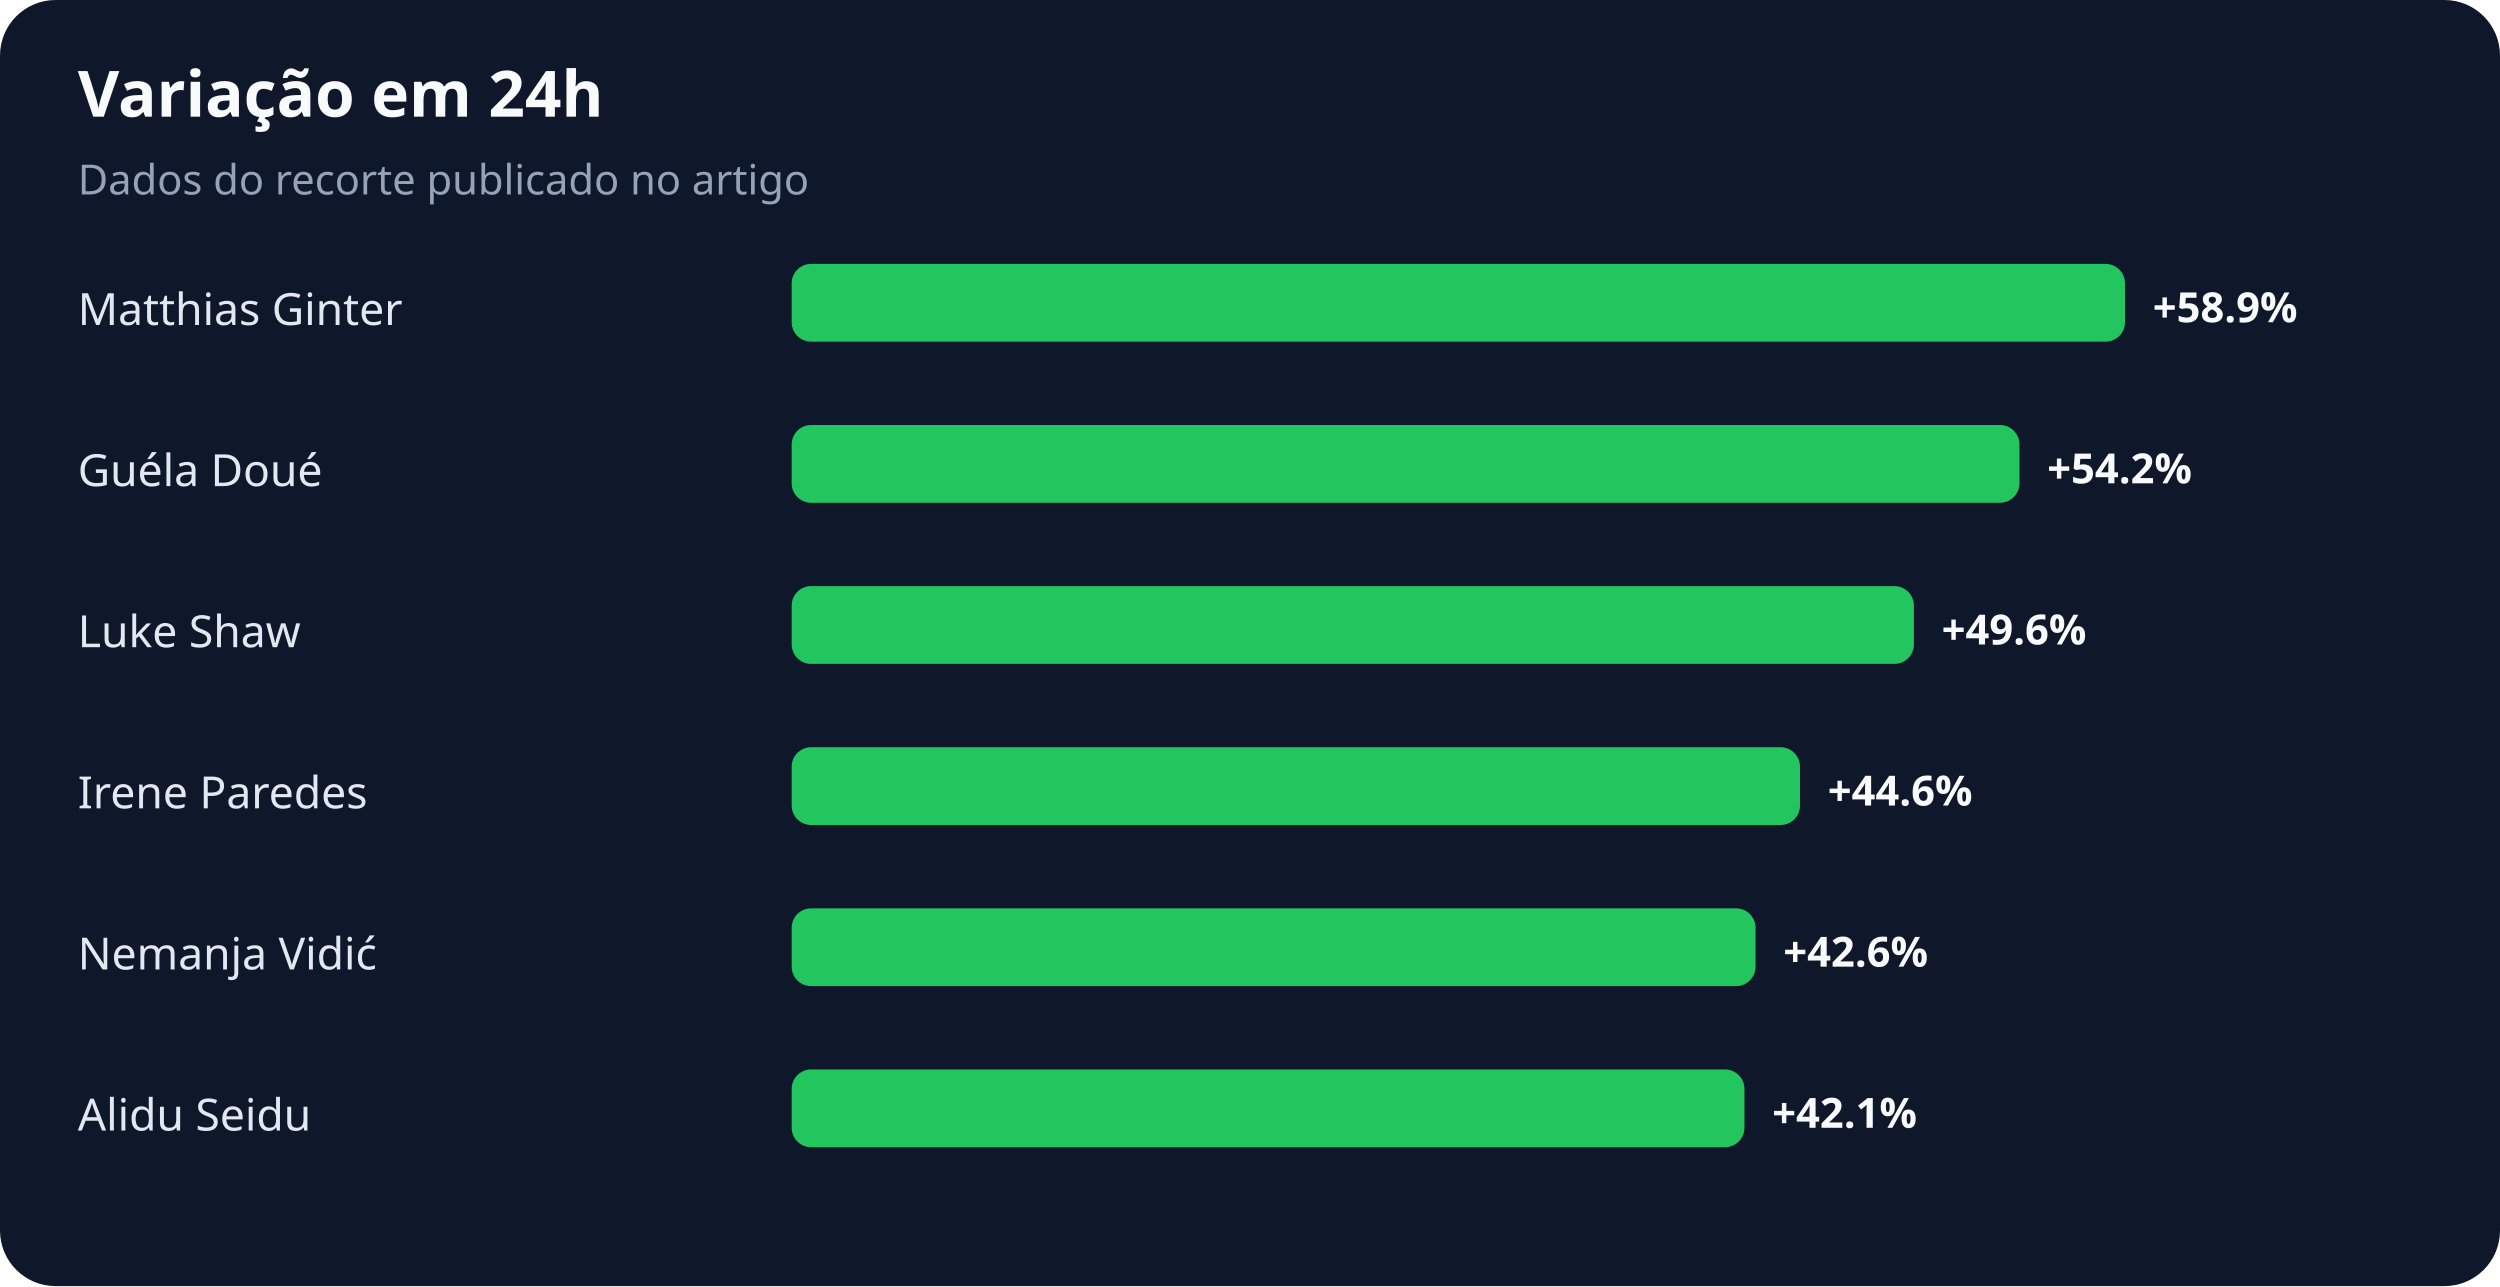
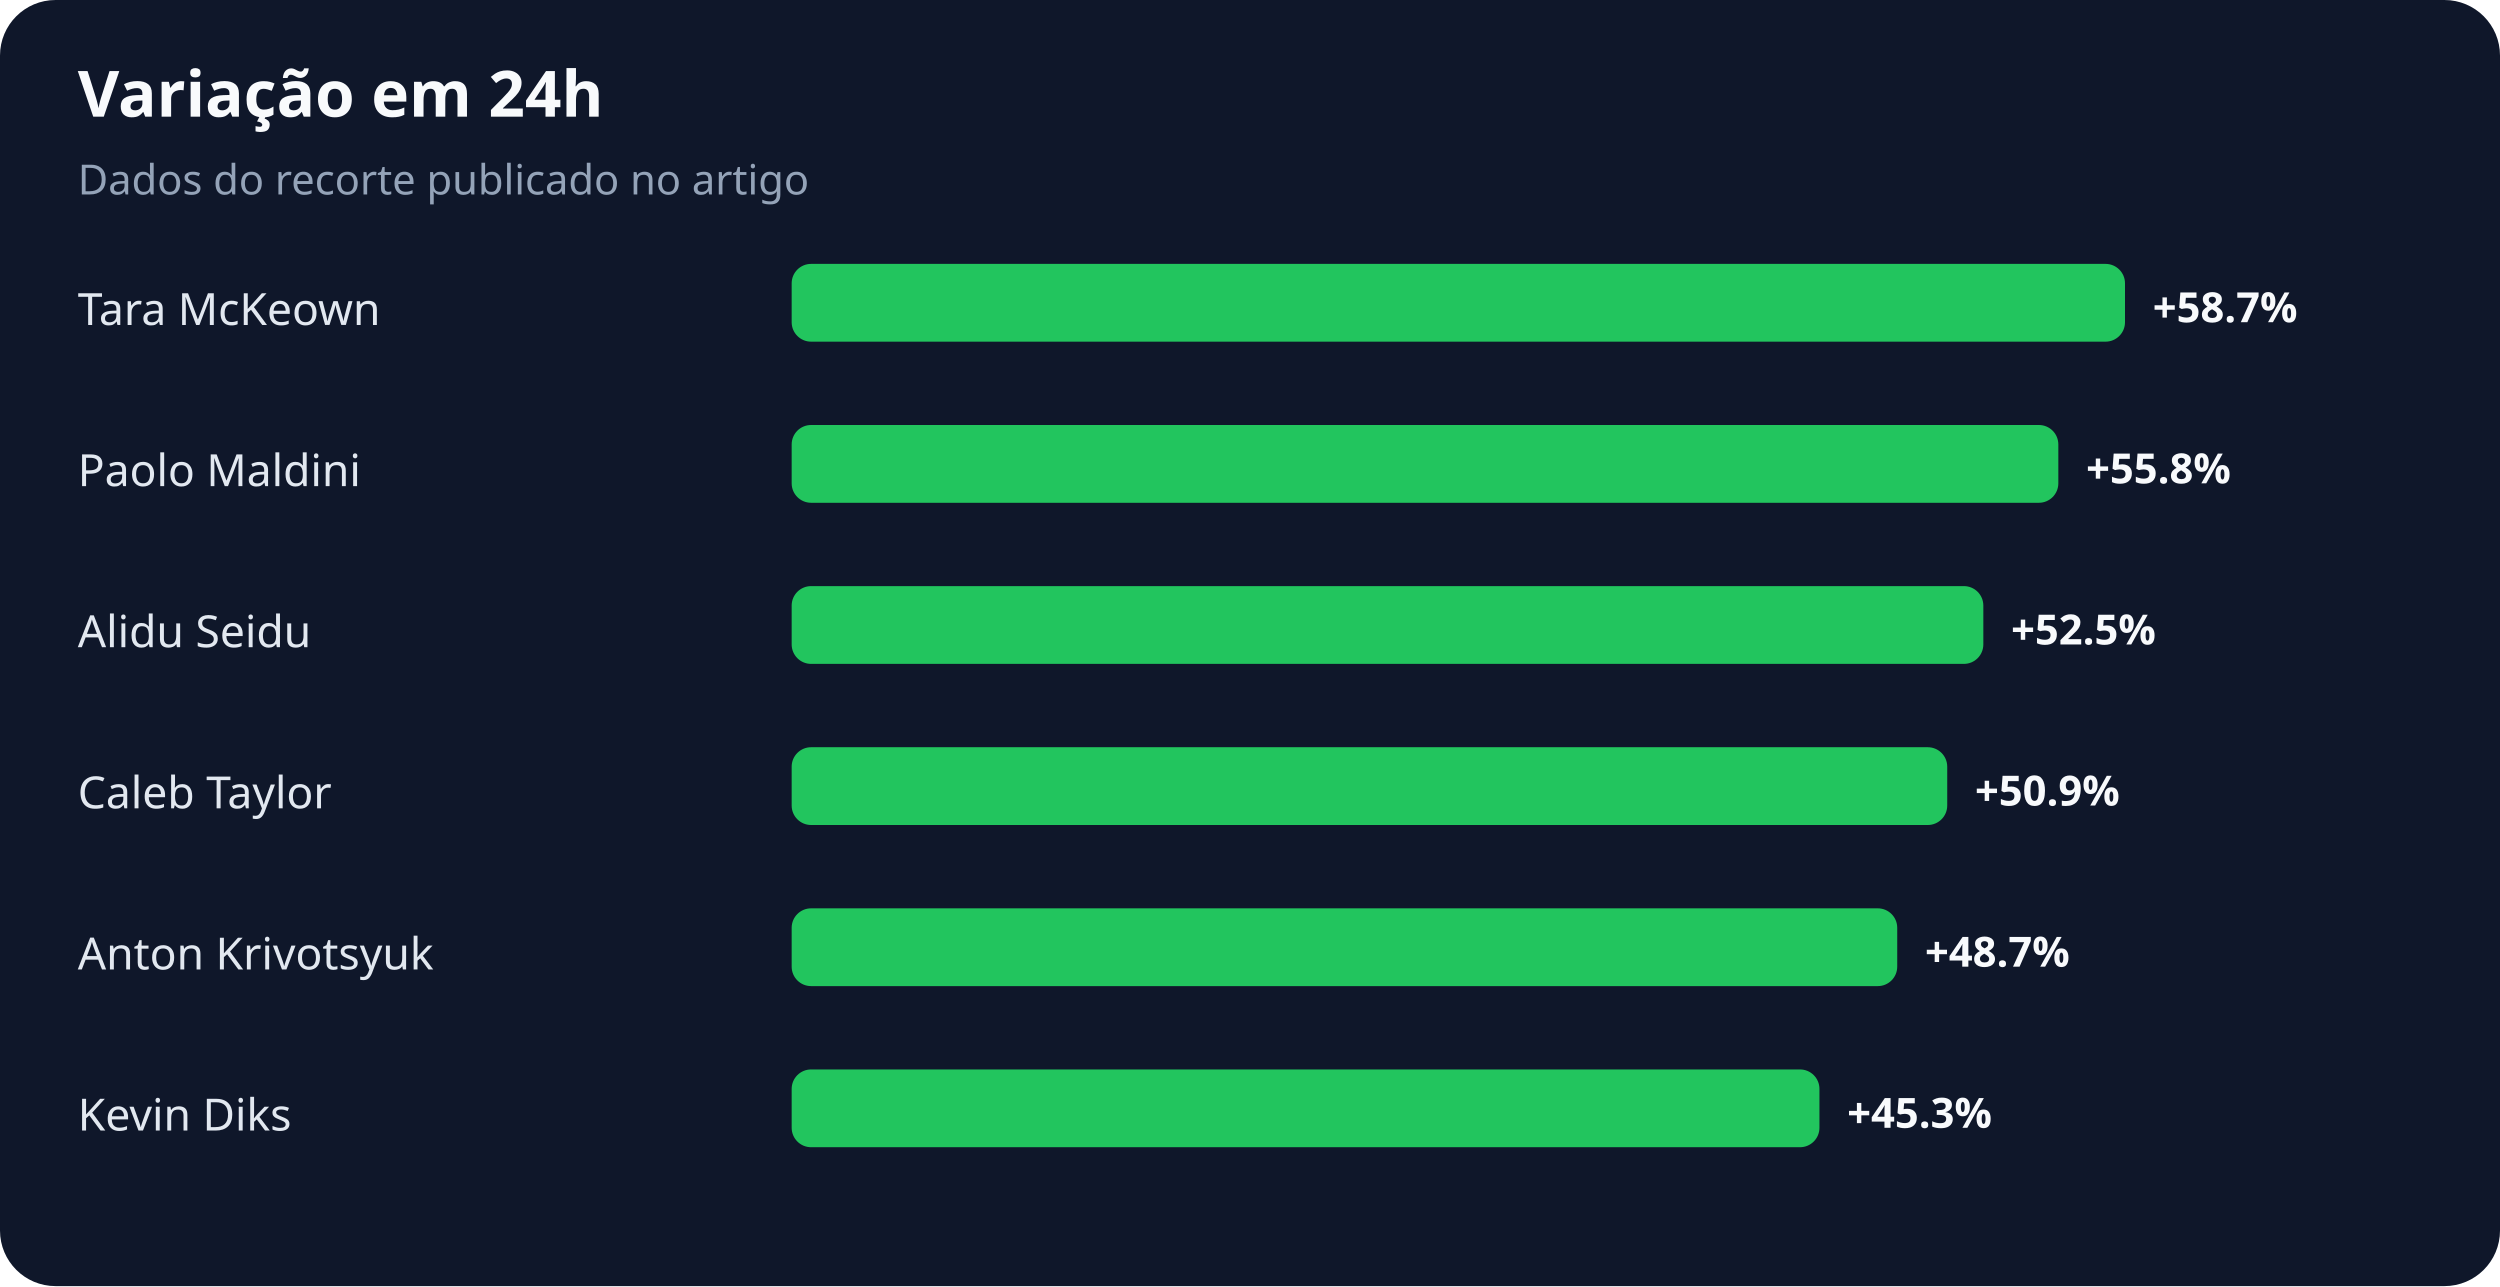
<svg xmlns="http://www.w3.org/2000/svg" width="900" height="463" viewBox="0 0 900 463" role="img" aria-labelledby="title desc">
  <rect width="100%" height="100%" rx="20" fill="#0f172a" />
  <text x="28" y="42" fill="#f8fafc" font-family="system-ui,sans-serif" font-size="23" font-weight="700">Variação em 24h</text>
  <text x="28" y="70" fill="#94a3b8" font-family="system-ui,sans-serif" font-size="15">Dados do recorte publicado no artigo</text>
-   <text x="28" y="117" fill="#e2e8f0" font-family="system-ui,sans-serif" font-size="16">Matthias Ginter</text>
+   <text x="28" y="117" fill="#e2e8f0" font-family="system-ui,sans-serif" font-size="16">Tara McKeown</text>
  <rect x="285" y="95" width="480" height="28" rx="7" fill="#22c55e" />
-   <text x="775" y="116" fill="#f8fafc" font-family="system-ui,sans-serif" font-size="15" font-weight="700">+58.9%</text>
-   <text x="28" y="175" fill="#e2e8f0" font-family="system-ui,sans-serif" font-size="16">Guéla Doué</text>
-   <rect x="285" y="153" width="442" height="28" rx="7" fill="#22c55e" />
-   <text x="737" y="174" fill="#f8fafc" font-family="system-ui,sans-serif" font-size="15" font-weight="700">+54.2%</text>
-   <text x="28" y="233" fill="#e2e8f0" font-family="system-ui,sans-serif" font-size="16">Luke Shaw</text>
-   <rect x="285" y="211" width="404" height="28" rx="7" fill="#22c55e" />
-   <text x="699" y="232" fill="#f8fafc" font-family="system-ui,sans-serif" font-size="15" font-weight="700">+49.6%</text>
-   <text x="28" y="291" fill="#e2e8f0" font-family="system-ui,sans-serif" font-size="16">Irene Paredes</text>
-   <rect x="285" y="269" width="363" height="28" rx="7" fill="#22c55e" />
-   <text x="658" y="290" fill="#f8fafc" font-family="system-ui,sans-serif" font-size="15" font-weight="700">+44.6%</text>
-   <text x="28" y="349" fill="#e2e8f0" font-family="system-ui,sans-serif" font-size="16">Nemanja Vidić</text>
-   <rect x="285" y="327" width="347" height="28" rx="7" fill="#22c55e" />
-   <text x="642" y="348" fill="#f8fafc" font-family="system-ui,sans-serif" font-size="15" font-weight="700">+42.6%</text>
-   <text x="28" y="407" fill="#e2e8f0" font-family="system-ui,sans-serif" font-size="16">Alidu Seidu</text>
-   <rect x="285" y="385" width="343" height="28" rx="7" fill="#22c55e" />
-   <text x="638" y="406" fill="#f8fafc" font-family="system-ui,sans-serif" font-size="15" font-weight="700">+42.1%</text>
+   <text x="775" y="116" fill="#f8fafc" font-family="system-ui,sans-serif" font-size="15" font-weight="700">+58.7%</text>
+   <text x="28" y="175" fill="#e2e8f0" font-family="system-ui,sans-serif" font-size="16">Paolo Maldini</text>
+   <rect x="285" y="153" width="456" height="28" rx="7" fill="#22c55e" />
+   <text x="751" y="174" fill="#f8fafc" font-family="system-ui,sans-serif" font-size="15" font-weight="700">+55.8%</text>
+   <text x="28" y="233" fill="#e2e8f0" font-family="system-ui,sans-serif" font-size="16">Alidu Seidu</text>
+   <rect x="285" y="211" width="429" height="28" rx="7" fill="#22c55e" />
+   <text x="724" y="232" fill="#f8fafc" font-family="system-ui,sans-serif" font-size="15" font-weight="700">+52.5%</text>
+   <text x="28" y="291" fill="#e2e8f0" font-family="system-ui,sans-serif" font-size="16">Caleb Taylor</text>
+   <rect x="285" y="269" width="416" height="28" rx="7" fill="#22c55e" />
+   <text x="711" y="290" fill="#f8fafc" font-family="system-ui,sans-serif" font-size="15" font-weight="700">+50.9%</text>
+   <text x="28" y="349" fill="#e2e8f0" font-family="system-ui,sans-serif" font-size="16">Anton Krivotsyuk</text>
+   <rect x="285" y="327" width="398" height="28" rx="7" fill="#22c55e" />
+   <text x="693" y="348" fill="#f8fafc" font-family="system-ui,sans-serif" font-size="15" font-weight="700">+48.7%</text>
+   <text x="28" y="407" fill="#e2e8f0" font-family="system-ui,sans-serif" font-size="16">Kevin Diks</text>
+   <rect x="285" y="385" width="370" height="28" rx="7" fill="#22c55e" />
+   <text x="665" y="406" fill="#f8fafc" font-family="system-ui,sans-serif" font-size="15" font-weight="700">+45.3%</text>
</svg>
